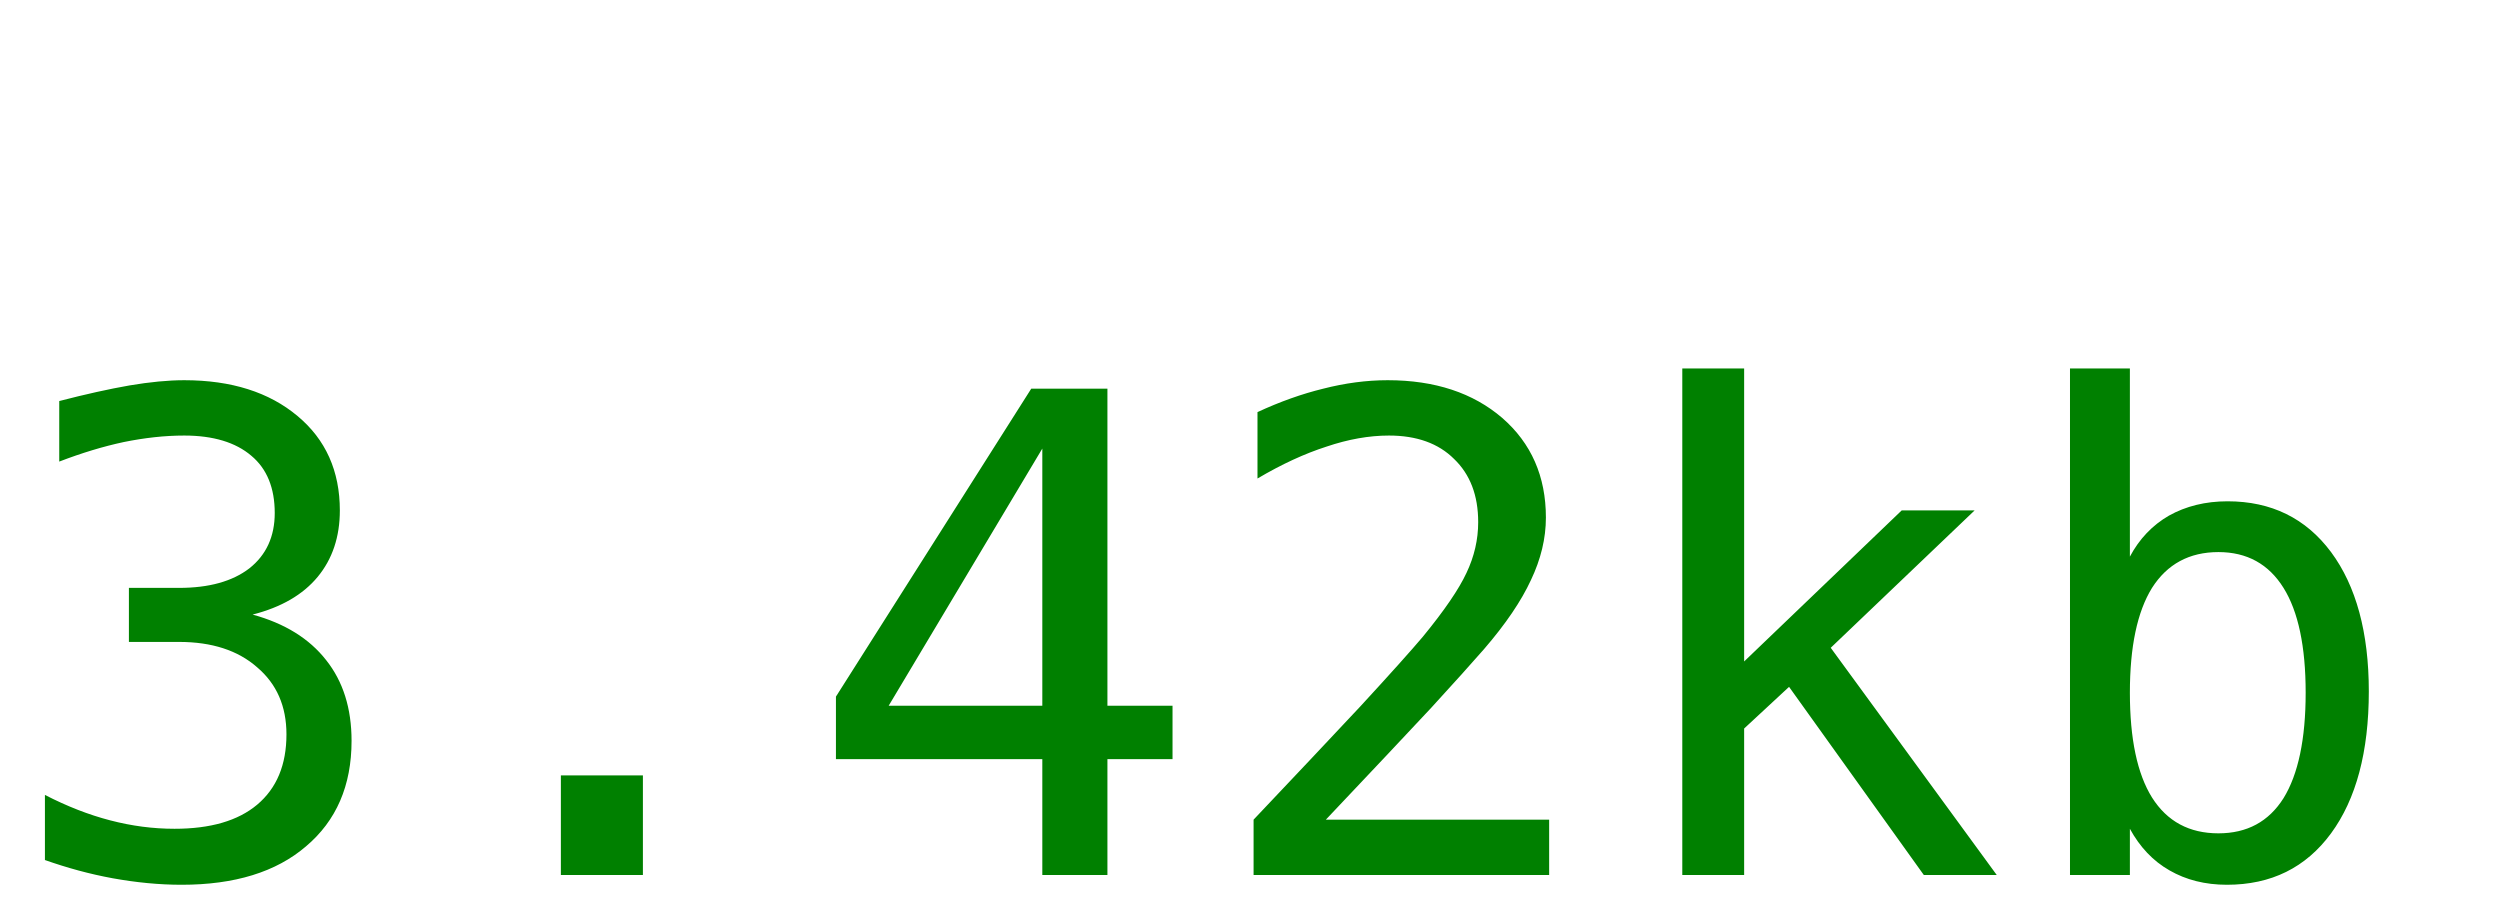
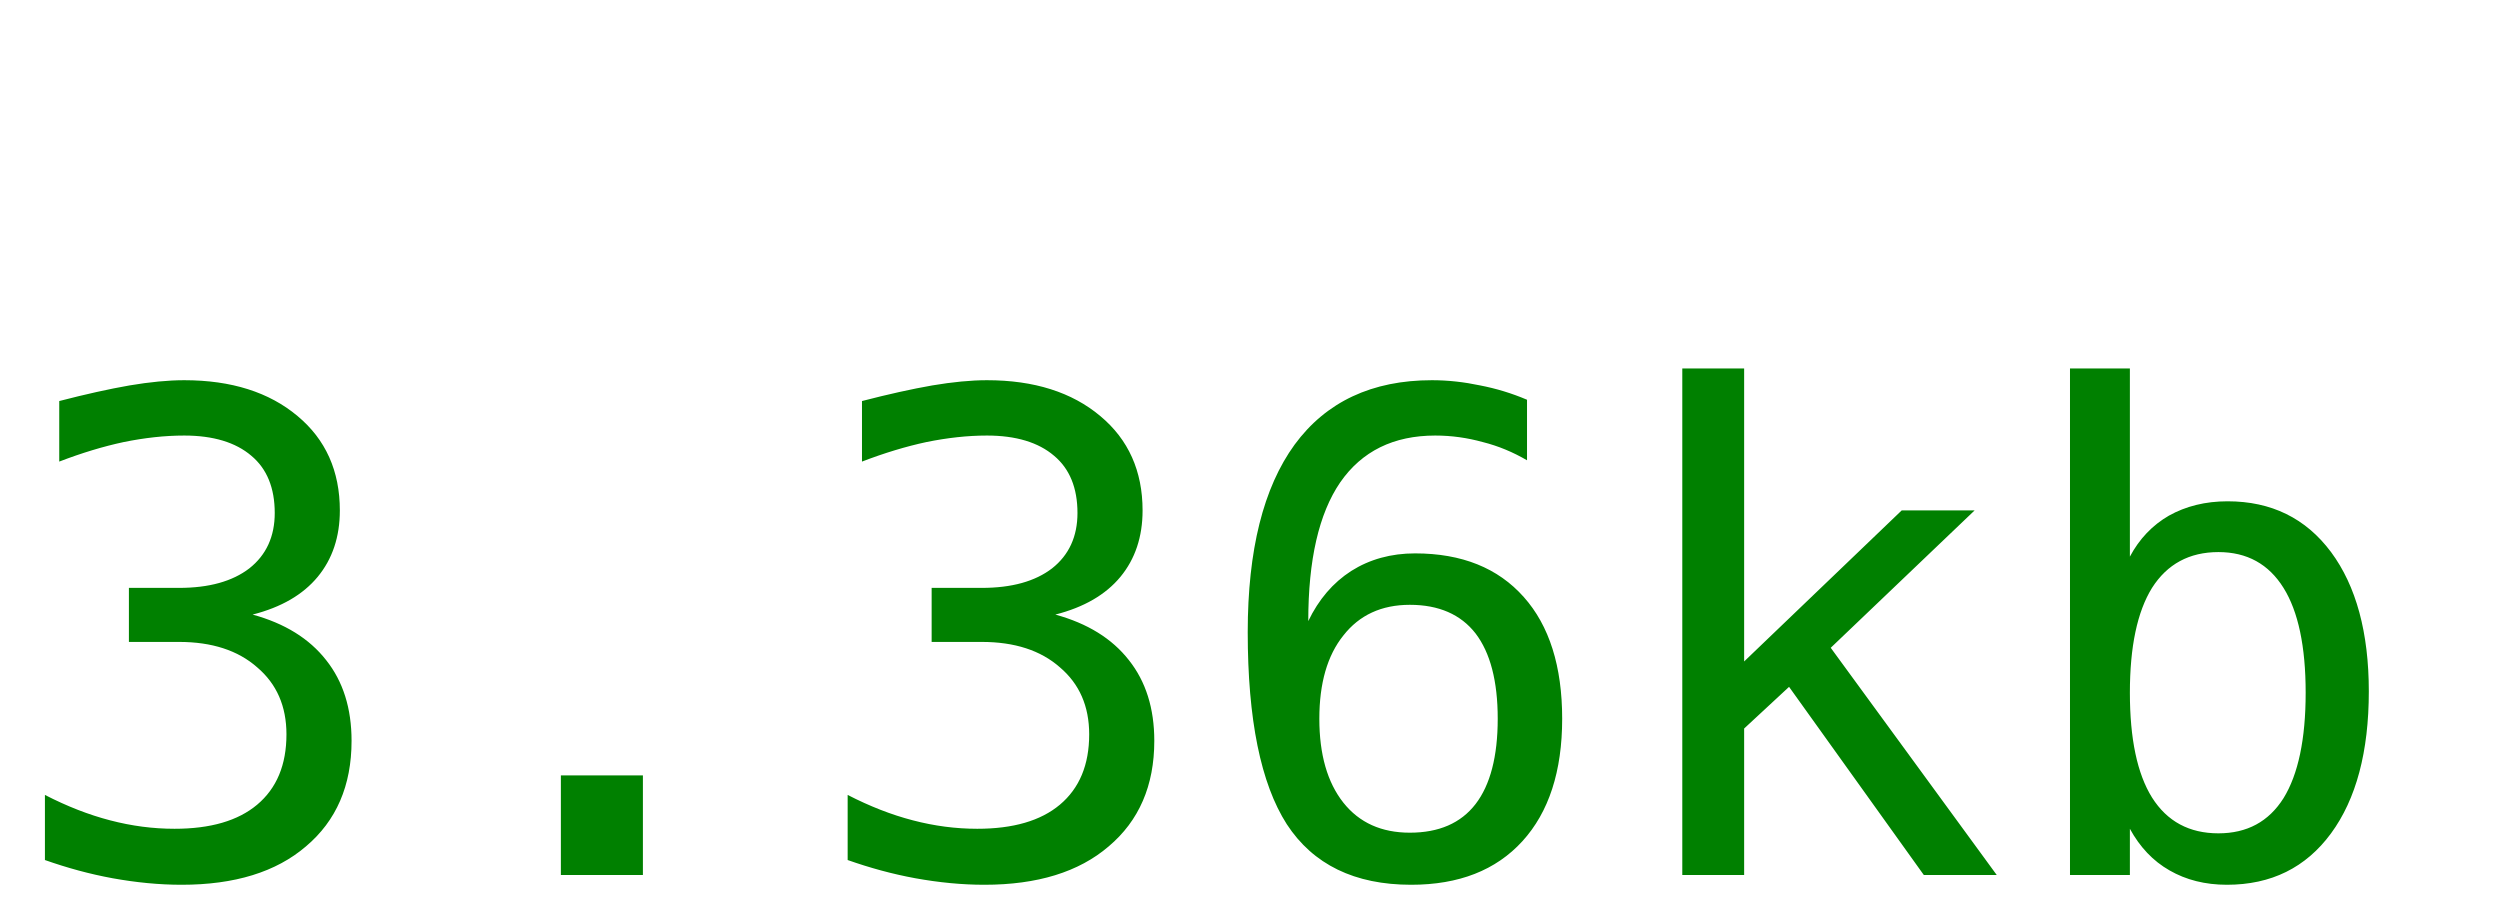
<svg xmlns="http://www.w3.org/2000/svg" width="60" height="22">
-   <text y="21" font-size="16px" font-family="monospace" fill="green">3.42kb</text>
+   <text y="21" font-size="16px" font-family="monospace" fill="green">3.36kb</text>
</svg>
